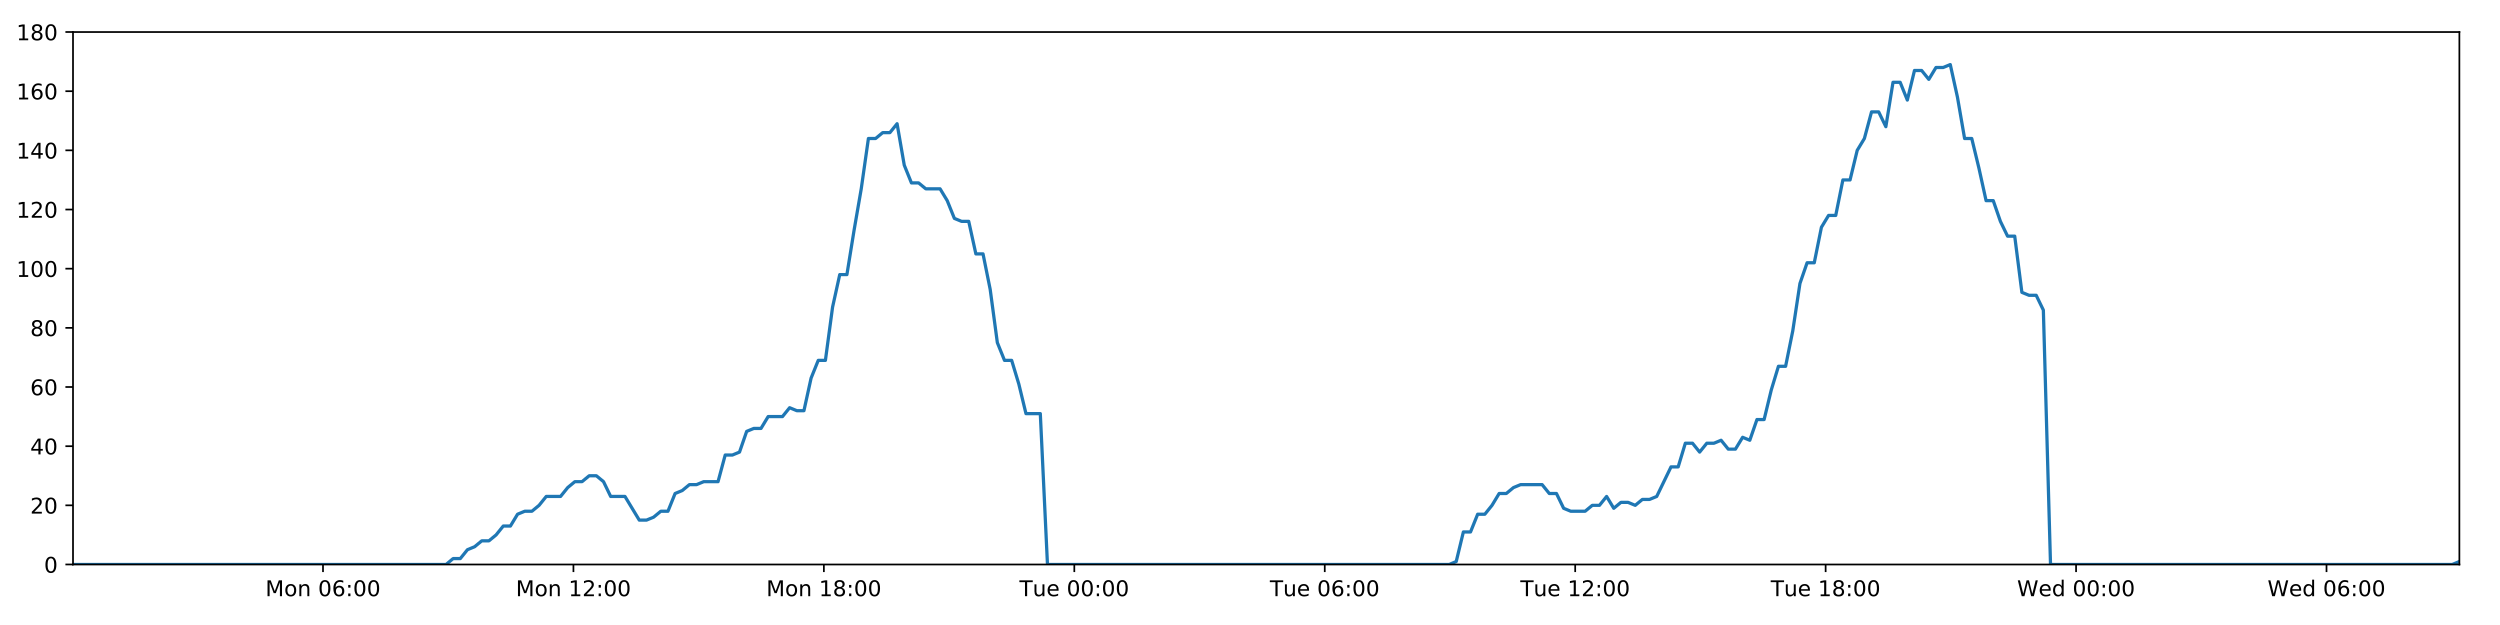
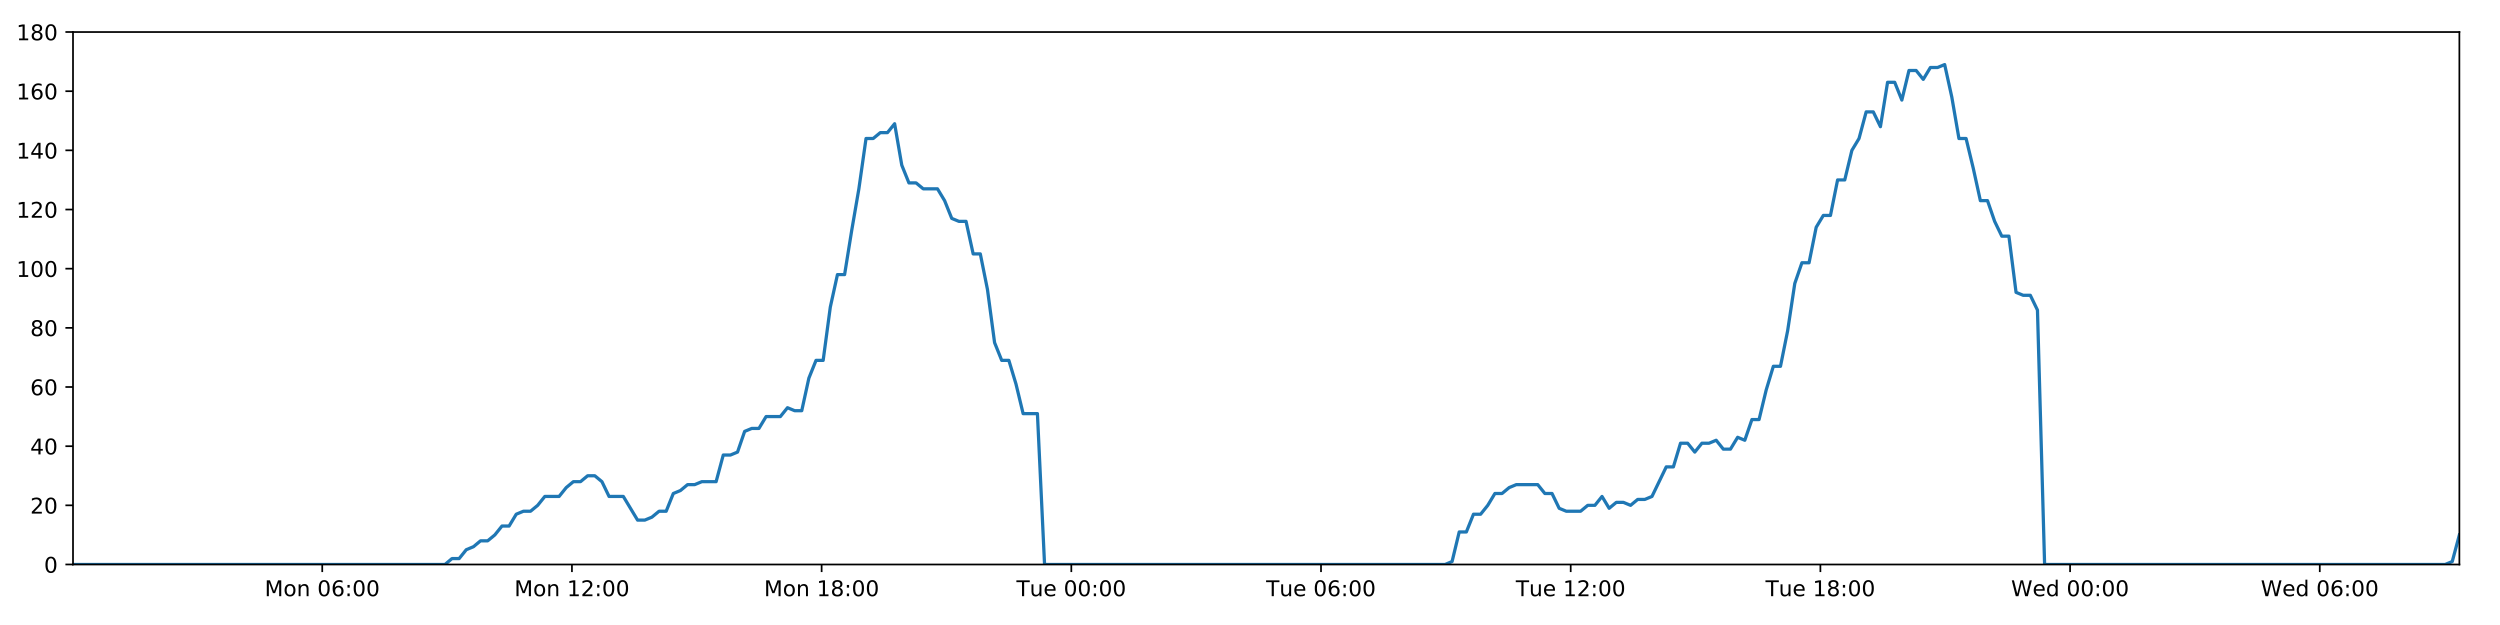
<svg xmlns="http://www.w3.org/2000/svg" xmlns:xlink="http://www.w3.org/1999/xlink" height="288pt" version="1.1" viewBox="0 0 1152 288" width="1152pt">
  <defs>
    <style type="text/css">
*{stroke-linecap:butt;stroke-linejoin:round;}
  </style>
  </defs>
  <g id="figure_1">
    <g id="patch_1">
      <path d="M 0 288  L 1152 288  L 1152 0  L 0 0  z " style="fill:#ffffff;" />
    </g>
    <g id="axes_1">
      <g id="patch_2">
        <path d="M 33.64 260.12  L 1133.28 260.12  L 1133.28 14.76  L 33.64 14.76  z " style="fill:#ffffff;" />
      </g>
      <g id="matplotlib.axis_1">
        <g id="xtick_1">
          <g id="line2d_1">
            <defs>
-               <path d="M 0 0  L 0 3.5  " id="m459b2e2eb0" style="stroke:#000000;stroke-width:0.8;" />
-             </defs>
-             <g>
-               <use style="stroke:#000000;stroke-width:0.8;" x="148.836" xlink:href="#m459b2e2eb0" y="260.12" />
+               <path d="M 0 0  L 0 3.5  " id="md532a3d855" style="stroke:#000000;stroke-width:0.8;" />
+             </defs>
+             <g>
+               <use style="stroke:#000000;stroke-width:0.8;" x="148.491" xlink:href="#md532a3d855" y="260.12" />
            </g>
          </g>
          <g id="text_1">
            <defs>
              <path d="M 9.812 72.906  L 24.516 72.906  L 43.109 23.297  L 61.812 72.906  L 76.516 72.906  L 76.516 0  L 66.891 0  L 66.891 64.016  L 48.094 14.016  L 38.188 14.016  L 19.391 64.016  L 19.391 0  L 9.812 0  z " id="DejaVuSans-77" />
              <path d="M 30.609 48.391  Q 23.391 48.391 19.188 42.75  Q 14.984 37.109 14.984 27.297  Q 14.984 17.484 19.156 11.844  Q 23.344 6.203 30.609 6.203  Q 37.797 6.203 41.984 11.859  Q 46.188 17.531 46.188 27.297  Q 46.188 37.016 41.984 42.703  Q 37.797 48.391 30.609 48.391  z M 30.609 56  Q 42.328 56 49.016 48.375  Q 55.719 40.766 55.719 27.297  Q 55.719 13.875 49.016 6.219  Q 42.328 -1.422 30.609 -1.422  Q 18.844 -1.422 12.172 6.219  Q 5.516 13.875 5.516 27.297  Q 5.516 40.766 12.172 48.375  Q 18.844 56 30.609 56  z " id="DejaVuSans-111" />
              <path d="M 54.891 33.016  L 54.891 0  L 45.906 0  L 45.906 32.719  Q 45.906 40.484 42.875 44.328  Q 39.844 48.188 33.797 48.188  Q 26.516 48.188 22.312 43.547  Q 18.109 38.922 18.109 30.906  L 18.109 0  L 9.078 0  L 9.078 54.688  L 18.109 54.688  L 18.109 46.188  Q 21.344 51.125 25.703 53.562  Q 30.078 56 35.797 56  Q 45.219 56 50.047 50.172  Q 54.891 44.344 54.891 33.016  z " id="DejaVuSans-110" />
              <path id="DejaVuSans-32" />
              <path d="M 31.781 66.406  Q 24.172 66.406 20.328 58.906  Q 16.5 51.422 16.5 36.375  Q 16.5 21.391 20.328 13.891  Q 24.172 6.391 31.781 6.391  Q 39.453 6.391 43.281 13.891  Q 47.125 21.391 47.125 36.375  Q 47.125 51.422 43.281 58.906  Q 39.453 66.406 31.781 66.406  z M 31.781 74.219  Q 44.047 74.219 50.516 64.516  Q 56.984 54.828 56.984 36.375  Q 56.984 17.969 50.516 8.266  Q 44.047 -1.422 31.781 -1.422  Q 19.531 -1.422 13.062 8.266  Q 6.594 17.969 6.594 36.375  Q 6.594 54.828 13.062 64.516  Q 19.531 74.219 31.781 74.219  z " id="DejaVuSans-48" />
              <path d="M 33.016 40.375  Q 26.375 40.375 22.484 35.828  Q 18.609 31.297 18.609 23.391  Q 18.609 15.531 22.484 10.953  Q 26.375 6.391 33.016 6.391  Q 39.656 6.391 43.531 10.953  Q 47.406 15.531 47.406 23.391  Q 47.406 31.297 43.531 35.828  Q 39.656 40.375 33.016 40.375  z M 52.594 71.297  L 52.594 62.312  Q 48.875 64.062 45.094 64.984  Q 41.312 65.922 37.594 65.922  Q 27.828 65.922 22.672 59.328  Q 17.531 52.734 16.797 39.406  Q 19.672 43.656 24.016 45.922  Q 28.375 48.188 33.594 48.188  Q 44.578 48.188 50.953 41.516  Q 57.328 34.859 57.328 23.391  Q 57.328 12.156 50.688 5.359  Q 44.047 -1.422 33.016 -1.422  Q 20.359 -1.422 13.672 8.266  Q 6.984 17.969 6.984 36.375  Q 6.984 53.656 15.188 63.938  Q 23.391 74.219 37.203 74.219  Q 40.922 74.219 44.703 73.484  Q 48.484 72.75 52.594 71.297  z " id="DejaVuSans-54" />
              <path d="M 11.719 12.406  L 22.016 12.406  L 22.016 0  L 11.719 0  z M 11.719 51.703  L 22.016 51.703  L 22.016 39.312  L 11.719 39.312  z " id="DejaVuSans-58" />
            </defs>
-             <g transform="translate(122.2952 274.7184)scale(0.1 -0.1)">
+             <g transform="translate(121.9508 274.7184)scale(0.1 -0.1)">
              <use xlink:href="#DejaVuSans-77" />
              <use x="86.279" xlink:href="#DejaVuSans-111" />
              <use x="147.461" xlink:href="#DejaVuSans-110" />
              <use x="210.84" xlink:href="#DejaVuSans-32" />
              <use x="242.627" xlink:href="#DejaVuSans-48" />
              <use x="306.25" xlink:href="#DejaVuSans-54" />
              <use x="369.873" xlink:href="#DejaVuSans-58" />
              <use x="403.564" xlink:href="#DejaVuSans-48" />
              <use x="467.188" xlink:href="#DejaVuSans-48" />
            </g>
          </g>
        </g>
        <g id="xtick_2">
          <g id="line2d_2">
            <g>
-               <use style="stroke:#000000;stroke-width:0.8;" x="264.238" xlink:href="#m459b2e2eb0" y="260.12" />
+               <use style="stroke:#000000;stroke-width:0.8;" x="263.549" xlink:href="#md532a3d855" y="260.12" />
            </g>
          </g>
          <g id="text_2">
            <defs>
              <path d="M 12.406 8.297  L 28.516 8.297  L 28.516 63.922  L 10.984 60.406  L 10.984 69.391  L 28.422 72.906  L 38.281 72.906  L 38.281 8.297  L 54.391 8.297  L 54.391 0  L 12.406 0  z " id="DejaVuSans-49" />
              <path d="M 19.188 8.297  L 53.609 8.297  L 53.609 0  L 7.328 0  L 7.328 8.297  Q 12.938 14.109 22.625 23.891  Q 32.328 33.688 34.812 36.531  Q 39.547 41.844 41.422 45.531  Q 43.312 49.219 43.312 52.781  Q 43.312 58.594 39.234 62.25  Q 35.156 65.922 28.609 65.922  Q 23.969 65.922 18.812 64.312  Q 13.672 62.703 7.812 59.422  L 7.812 69.391  Q 13.766 71.781 18.938 73  Q 24.125 74.219 28.422 74.219  Q 39.75 74.219 46.484 68.547  Q 53.219 62.891 53.219 53.422  Q 53.219 48.922 51.531 44.891  Q 49.859 40.875 45.406 35.406  Q 44.188 33.984 37.641 27.219  Q 31.109 20.453 19.188 8.297  z " id="DejaVuSans-50" />
            </defs>
-             <g transform="translate(237.6977 274.7184)scale(0.1 -0.1)">
+             <g transform="translate(237.0083 274.7184)scale(0.1 -0.1)">
              <use xlink:href="#DejaVuSans-77" />
              <use x="86.279" xlink:href="#DejaVuSans-111" />
              <use x="147.461" xlink:href="#DejaVuSans-110" />
              <use x="210.84" xlink:href="#DejaVuSans-32" />
              <use x="242.627" xlink:href="#DejaVuSans-49" />
              <use x="306.25" xlink:href="#DejaVuSans-50" />
              <use x="369.873" xlink:href="#DejaVuSans-58" />
              <use x="403.564" xlink:href="#DejaVuSans-48" />
              <use x="467.188" xlink:href="#DejaVuSans-48" />
            </g>
          </g>
        </g>
        <g id="xtick_3">
          <g id="line2d_3">
            <g>
-               <use style="stroke:#000000;stroke-width:0.8;" x="379.641" xlink:href="#m459b2e2eb0" y="260.12" />
+               <use style="stroke:#000000;stroke-width:0.8;" x="378.606" xlink:href="#md532a3d855" y="260.12" />
            </g>
          </g>
          <g id="text_3">
            <defs>
              <path d="M 31.781 34.625  Q 24.75 34.625 20.719 30.859  Q 16.703 27.094 16.703 20.516  Q 16.703 13.922 20.719 10.156  Q 24.75 6.391 31.781 6.391  Q 38.812 6.391 42.859 10.172  Q 46.922 13.969 46.922 20.516  Q 46.922 27.094 42.891 30.859  Q 38.875 34.625 31.781 34.625  z M 21.922 38.812  Q 15.578 40.375 12.031 44.719  Q 8.5 49.078 8.5 55.328  Q 8.5 64.062 14.719 69.141  Q 20.953 74.219 31.781 74.219  Q 42.672 74.219 48.875 69.141  Q 55.078 64.062 55.078 55.328  Q 55.078 49.078 51.531 44.719  Q 48 40.375 41.703 38.812  Q 48.828 37.156 52.797 32.312  Q 56.781 27.484 56.781 20.516  Q 56.781 9.906 50.312 4.234  Q 43.844 -1.422 31.781 -1.422  Q 19.734 -1.422 13.25 4.234  Q 6.781 9.906 6.781 20.516  Q 6.781 27.484 10.781 32.312  Q 14.797 37.156 21.922 38.812  z M 18.312 54.391  Q 18.312 48.734 21.844 45.562  Q 25.391 42.391 31.781 42.391  Q 38.141 42.391 41.719 45.562  Q 45.312 48.734 45.312 54.391  Q 45.312 60.062 41.719 63.234  Q 38.141 66.406 31.781 66.406  Q 25.391 66.406 21.844 63.234  Q 18.312 60.062 18.312 54.391  z " id="DejaVuSans-56" />
            </defs>
-             <g transform="translate(353.1002 274.7184)scale(0.1 -0.1)">
+             <g transform="translate(352.0658 274.7184)scale(0.1 -0.1)">
              <use xlink:href="#DejaVuSans-77" />
              <use x="86.279" xlink:href="#DejaVuSans-111" />
              <use x="147.461" xlink:href="#DejaVuSans-110" />
              <use x="210.84" xlink:href="#DejaVuSans-32" />
              <use x="242.627" xlink:href="#DejaVuSans-49" />
              <use x="306.25" xlink:href="#DejaVuSans-56" />
              <use x="369.873" xlink:href="#DejaVuSans-58" />
              <use x="403.564" xlink:href="#DejaVuSans-48" />
              <use x="467.188" xlink:href="#DejaVuSans-48" />
            </g>
          </g>
        </g>
        <g id="xtick_4">
          <g id="line2d_4">
            <g>
-               <use style="stroke:#000000;stroke-width:0.8;" x="495.043" xlink:href="#m459b2e2eb0" y="260.12" />
+               <use style="stroke:#000000;stroke-width:0.8;" x="493.664" xlink:href="#md532a3d855" y="260.12" />
            </g>
          </g>
          <g id="text_4">
            <defs>
              <path d="M -0.297 72.906  L 61.375 72.906  L 61.375 64.594  L 35.5 64.594  L 35.5 0  L 25.594 0  L 25.594 64.594  L -0.297 64.594  z " id="DejaVuSans-84" />
              <path d="M 8.5 21.578  L 8.5 54.688  L 17.484 54.688  L 17.484 21.922  Q 17.484 14.156 20.5 10.266  Q 23.531 6.391 29.594 6.391  Q 36.859 6.391 41.078 11.031  Q 45.312 15.672 45.312 23.688  L 45.312 54.688  L 54.297 54.688  L 54.297 0  L 45.312 0  L 45.312 8.406  Q 42.047 3.422 37.719 1  Q 33.406 -1.422 27.688 -1.422  Q 18.266 -1.422 13.375 4.438  Q 8.5 10.297 8.5 21.578  z M 31.109 56  z " id="DejaVuSans-117" />
              <path d="M 56.203 29.594  L 56.203 25.203  L 14.891 25.203  Q 15.484 15.922 20.484 11.062  Q 25.484 6.203 34.422 6.203  Q 39.594 6.203 44.453 7.469  Q 49.312 8.734 54.109 11.281  L 54.109 2.781  Q 49.266 0.734 44.188 -0.344  Q 39.109 -1.422 33.891 -1.422  Q 20.797 -1.422 13.156 6.188  Q 5.516 13.812 5.516 26.812  Q 5.516 40.234 12.766 48.109  Q 20.016 56 32.328 56  Q 43.359 56 49.781 48.891  Q 56.203 41.797 56.203 29.594  z M 47.219 32.234  Q 47.125 39.594 43.094 43.984  Q 39.062 48.391 32.422 48.391  Q 24.906 48.391 20.391 44.141  Q 15.875 39.891 15.188 32.172  z " id="DejaVuSans-101" />
            </defs>
-             <g transform="translate(469.7573 274.7184)scale(0.1 -0.1)">
+             <g transform="translate(468.3779 274.7184)scale(0.1 -0.1)">
              <use xlink:href="#DejaVuSans-84" />
              <use x="60.85" xlink:href="#DejaVuSans-117" />
              <use x="124.229" xlink:href="#DejaVuSans-101" />
              <use x="185.752" xlink:href="#DejaVuSans-32" />
              <use x="217.539" xlink:href="#DejaVuSans-48" />
              <use x="281.162" xlink:href="#DejaVuSans-48" />
              <use x="344.785" xlink:href="#DejaVuSans-58" />
              <use x="378.477" xlink:href="#DejaVuSans-48" />
              <use x="442.1" xlink:href="#DejaVuSans-48" />
            </g>
          </g>
        </g>
        <g id="xtick_5">
          <g id="line2d_5">
            <g>
-               <use style="stroke:#000000;stroke-width:0.8;" x="610.446" xlink:href="#m459b2e2eb0" y="260.12" />
+               <use style="stroke:#000000;stroke-width:0.8;" x="608.721" xlink:href="#md532a3d855" y="260.12" />
            </g>
          </g>
          <g id="text_5">
-             <g transform="translate(585.1598 274.7184)scale(0.1 -0.1)">
+             <g transform="translate(583.4354 274.7184)scale(0.1 -0.1)">
              <use xlink:href="#DejaVuSans-84" />
              <use x="60.85" xlink:href="#DejaVuSans-117" />
              <use x="124.229" xlink:href="#DejaVuSans-101" />
              <use x="185.752" xlink:href="#DejaVuSans-32" />
              <use x="217.539" xlink:href="#DejaVuSans-48" />
              <use x="281.162" xlink:href="#DejaVuSans-54" />
              <use x="344.785" xlink:href="#DejaVuSans-58" />
              <use x="378.477" xlink:href="#DejaVuSans-48" />
              <use x="442.1" xlink:href="#DejaVuSans-48" />
            </g>
          </g>
        </g>
        <g id="xtick_6">
          <g id="line2d_6">
            <g>
-               <use style="stroke:#000000;stroke-width:0.8;" x="725.848" xlink:href="#m459b2e2eb0" y="260.12" />
+               <use style="stroke:#000000;stroke-width:0.8;" x="723.779" xlink:href="#md532a3d855" y="260.12" />
            </g>
          </g>
          <g id="text_6">
-             <g transform="translate(700.5623 274.7184)scale(0.1 -0.1)">
+             <g transform="translate(698.4929 274.7184)scale(0.1 -0.1)">
              <use xlink:href="#DejaVuSans-84" />
              <use x="60.85" xlink:href="#DejaVuSans-117" />
              <use x="124.229" xlink:href="#DejaVuSans-101" />
              <use x="185.752" xlink:href="#DejaVuSans-32" />
              <use x="217.539" xlink:href="#DejaVuSans-49" />
              <use x="281.162" xlink:href="#DejaVuSans-50" />
              <use x="344.785" xlink:href="#DejaVuSans-58" />
              <use x="378.477" xlink:href="#DejaVuSans-48" />
              <use x="442.1" xlink:href="#DejaVuSans-48" />
            </g>
          </g>
        </g>
        <g id="xtick_7">
          <g id="line2d_7">
            <g>
-               <use style="stroke:#000000;stroke-width:0.8;" x="841.251" xlink:href="#m459b2e2eb0" y="260.12" />
+               <use style="stroke:#000000;stroke-width:0.8;" x="838.836" xlink:href="#md532a3d855" y="260.12" />
            </g>
          </g>
          <g id="text_7">
-             <g transform="translate(815.9647 274.7184)scale(0.1 -0.1)">
+             <g transform="translate(813.5504 274.7184)scale(0.1 -0.1)">
              <use xlink:href="#DejaVuSans-84" />
              <use x="60.85" xlink:href="#DejaVuSans-117" />
              <use x="124.229" xlink:href="#DejaVuSans-101" />
              <use x="185.752" xlink:href="#DejaVuSans-32" />
              <use x="217.539" xlink:href="#DejaVuSans-49" />
              <use x="281.162" xlink:href="#DejaVuSans-56" />
              <use x="344.785" xlink:href="#DejaVuSans-58" />
              <use x="378.477" xlink:href="#DejaVuSans-48" />
              <use x="442.1" xlink:href="#DejaVuSans-48" />
            </g>
          </g>
        </g>
        <g id="xtick_8">
          <g id="line2d_8">
            <g>
-               <use style="stroke:#000000;stroke-width:0.8;" x="956.653" xlink:href="#m459b2e2eb0" y="260.12" />
+               <use style="stroke:#000000;stroke-width:0.8;" x="953.894" xlink:href="#md532a3d855" y="260.12" />
            </g>
          </g>
          <g id="text_8">
            <defs>
              <path d="M 3.328 72.906  L 13.281 72.906  L 28.609 11.281  L 43.891 72.906  L 54.984 72.906  L 70.312 11.281  L 85.594 72.906  L 95.609 72.906  L 77.297 0  L 64.891 0  L 49.516 63.281  L 33.984 0  L 21.578 0  z " id="DejaVuSans-87" />
              <path d="M 45.406 46.391  L 45.406 75.984  L 54.391 75.984  L 54.391 0  L 45.406 0  L 45.406 8.203  Q 42.578 3.328 38.25 0.953  Q 33.938 -1.422 27.875 -1.422  Q 17.969 -1.422 11.734 6.484  Q 5.516 14.406 5.516 27.297  Q 5.516 40.188 11.734 48.094  Q 17.969 56 27.875 56  Q 33.938 56 38.25 53.625  Q 42.578 51.266 45.406 46.391  z M 14.797 27.297  Q 14.797 17.391 18.875 11.75  Q 22.953 6.109 30.078 6.109  Q 37.203 6.109 41.297 11.75  Q 45.406 17.391 45.406 27.297  Q 45.406 37.203 41.297 42.844  Q 37.203 48.484 30.078 48.484  Q 22.953 48.484 18.875 42.844  Q 14.797 37.203 14.797 27.297  z " id="DejaVuSans-100" />
            </defs>
-             <g transform="translate(929.4641 274.7184)scale(0.1 -0.1)">
+             <g transform="translate(926.7047 274.7184)scale(0.1 -0.1)">
              <use xlink:href="#DejaVuSans-87" />
              <use x="98.799" xlink:href="#DejaVuSans-101" />
              <use x="160.322" xlink:href="#DejaVuSans-100" />
              <use x="223.799" xlink:href="#DejaVuSans-32" />
              <use x="255.586" xlink:href="#DejaVuSans-48" />
              <use x="319.209" xlink:href="#DejaVuSans-48" />
              <use x="382.832" xlink:href="#DejaVuSans-58" />
              <use x="416.523" xlink:href="#DejaVuSans-48" />
              <use x="480.146" xlink:href="#DejaVuSans-48" />
            </g>
          </g>
        </g>
        <g id="xtick_9">
          <g id="line2d_9">
            <g>
-               <use style="stroke:#000000;stroke-width:0.8;" x="1072.056" xlink:href="#m459b2e2eb0" y="260.12" />
+               <use style="stroke:#000000;stroke-width:0.8;" x="1068.951" xlink:href="#md532a3d855" y="260.12" />
            </g>
          </g>
          <g id="text_9">
-             <g transform="translate(1044.867 274.7184)scale(0.1 -0.1)">
+             <g transform="translate(1041.762 274.7184)scale(0.1 -0.1)">
              <use xlink:href="#DejaVuSans-87" />
              <use x="98.799" xlink:href="#DejaVuSans-101" />
              <use x="160.322" xlink:href="#DejaVuSans-100" />
              <use x="223.799" xlink:href="#DejaVuSans-32" />
              <use x="255.586" xlink:href="#DejaVuSans-48" />
              <use x="319.209" xlink:href="#DejaVuSans-54" />
              <use x="382.832" xlink:href="#DejaVuSans-58" />
              <use x="416.523" xlink:href="#DejaVuSans-48" />
              <use x="480.146" xlink:href="#DejaVuSans-48" />
            </g>
          </g>
        </g>
      </g>
      <g id="matplotlib.axis_2">
        <g id="ytick_1">
          <g id="line2d_10">
            <defs>
-               <path d="M 0 0  L -3.5 0  " id="m60dbea943d" style="stroke:#000000;stroke-width:0.8;" />
-             </defs>
-             <g>
-               <use style="stroke:#000000;stroke-width:0.8;" x="33.64" xlink:href="#m60dbea943d" y="260.12" />
+               <path d="M 0 0  L -3.5 0  " id="m97b498cf9d" style="stroke:#000000;stroke-width:0.8;" />
+             </defs>
+             <g>
+               <use style="stroke:#000000;stroke-width:0.8;" x="33.64" xlink:href="#m97b498cf9d" y="260.12" />
            </g>
          </g>
          <g id="text_10">
            <g transform="translate(20.2775 263.9192)scale(0.1 -0.1)">
              <use xlink:href="#DejaVuSans-48" />
            </g>
          </g>
        </g>
        <g id="ytick_2">
          <g id="line2d_11">
            <g>
-               <use style="stroke:#000000;stroke-width:0.8;" x="33.64" xlink:href="#m60dbea943d" y="232.858" />
+               <use style="stroke:#000000;stroke-width:0.8;" x="33.64" xlink:href="#m97b498cf9d" y="232.858" />
            </g>
          </g>
          <g id="text_11">
            <g transform="translate(13.915 236.657)scale(0.1 -0.1)">
              <use xlink:href="#DejaVuSans-50" />
              <use x="63.623" xlink:href="#DejaVuSans-48" />
            </g>
          </g>
        </g>
        <g id="ytick_3">
          <g id="line2d_12">
            <g>
-               <use style="stroke:#000000;stroke-width:0.8;" x="33.64" xlink:href="#m60dbea943d" y="205.596" />
+               <use style="stroke:#000000;stroke-width:0.8;" x="33.64" xlink:href="#m97b498cf9d" y="205.596" />
            </g>
          </g>
          <g id="text_12">
            <defs>
              <path d="M 37.797 64.312  L 12.891 25.391  L 37.797 25.391  z M 35.203 72.906  L 47.609 72.906  L 47.609 25.391  L 58.016 25.391  L 58.016 17.188  L 47.609 17.188  L 47.609 0  L 37.797 0  L 37.797 17.188  L 4.891 17.188  L 4.891 26.703  z " id="DejaVuSans-52" />
            </defs>
            <g transform="translate(13.915 209.3948)scale(0.1 -0.1)">
              <use xlink:href="#DejaVuSans-52" />
              <use x="63.623" xlink:href="#DejaVuSans-48" />
            </g>
          </g>
        </g>
        <g id="ytick_4">
          <g id="line2d_13">
            <g>
-               <use style="stroke:#000000;stroke-width:0.8;" x="33.64" xlink:href="#m60dbea943d" y="178.333" />
+               <use style="stroke:#000000;stroke-width:0.8;" x="33.64" xlink:href="#m97b498cf9d" y="178.333" />
            </g>
          </g>
          <g id="text_13">
            <g transform="translate(13.915 182.1326)scale(0.1 -0.1)">
              <use xlink:href="#DejaVuSans-54" />
              <use x="63.623" xlink:href="#DejaVuSans-48" />
            </g>
          </g>
        </g>
        <g id="ytick_5">
          <g id="line2d_14">
            <g>
-               <use style="stroke:#000000;stroke-width:0.8;" x="33.64" xlink:href="#m60dbea943d" y="151.071" />
+               <use style="stroke:#000000;stroke-width:0.8;" x="33.64" xlink:href="#m97b498cf9d" y="151.071" />
            </g>
          </g>
          <g id="text_14">
            <g transform="translate(13.915 154.8703)scale(0.1 -0.1)">
              <use xlink:href="#DejaVuSans-56" />
              <use x="63.623" xlink:href="#DejaVuSans-48" />
            </g>
          </g>
        </g>
        <g id="ytick_6">
          <g id="line2d_15">
            <g>
-               <use style="stroke:#000000;stroke-width:0.8;" x="33.64" xlink:href="#m60dbea943d" y="123.809" />
+               <use style="stroke:#000000;stroke-width:0.8;" x="33.64" xlink:href="#m97b498cf9d" y="123.809" />
            </g>
          </g>
          <g id="text_15">
            <g transform="translate(7.5525 127.6081)scale(0.1 -0.1)">
              <use xlink:href="#DejaVuSans-49" />
              <use x="63.623" xlink:href="#DejaVuSans-48" />
              <use x="127.246" xlink:href="#DejaVuSans-48" />
            </g>
          </g>
        </g>
        <g id="ytick_7">
          <g id="line2d_16">
            <g>
-               <use style="stroke:#000000;stroke-width:0.8;" x="33.64" xlink:href="#m60dbea943d" y="96.547" />
+               <use style="stroke:#000000;stroke-width:0.8;" x="33.64" xlink:href="#m97b498cf9d" y="96.547" />
            </g>
          </g>
          <g id="text_16">
            <g transform="translate(7.5525 100.3459)scale(0.1 -0.1)">
              <use xlink:href="#DejaVuSans-49" />
              <use x="63.623" xlink:href="#DejaVuSans-50" />
              <use x="127.246" xlink:href="#DejaVuSans-48" />
            </g>
          </g>
        </g>
        <g id="ytick_8">
          <g id="line2d_17">
            <g>
-               <use style="stroke:#000000;stroke-width:0.8;" x="33.64" xlink:href="#m60dbea943d" y="69.284" />
+               <use style="stroke:#000000;stroke-width:0.8;" x="33.64" xlink:href="#m97b498cf9d" y="69.284" />
            </g>
          </g>
          <g id="text_17">
            <g transform="translate(7.5525 73.08366)scale(0.1 -0.1)">
              <use xlink:href="#DejaVuSans-49" />
              <use x="63.623" xlink:href="#DejaVuSans-52" />
              <use x="127.246" xlink:href="#DejaVuSans-48" />
            </g>
          </g>
        </g>
        <g id="ytick_9">
          <g id="line2d_18">
            <g>
-               <use style="stroke:#000000;stroke-width:0.8;" x="33.64" xlink:href="#m60dbea943d" y="42.022" />
+               <use style="stroke:#000000;stroke-width:0.8;" x="33.64" xlink:href="#m97b498cf9d" y="42.022" />
            </g>
          </g>
          <g id="text_18">
            <g transform="translate(7.5525 45.82144)scale(0.1 -0.1)">
              <use xlink:href="#DejaVuSans-49" />
              <use x="63.623" xlink:href="#DejaVuSans-54" />
              <use x="127.246" xlink:href="#DejaVuSans-48" />
            </g>
          </g>
        </g>
        <g id="ytick_10">
          <g id="line2d_19">
            <g>
-               <use style="stroke:#000000;stroke-width:0.8;" x="33.64" xlink:href="#m60dbea943d" y="14.76" />
+               <use style="stroke:#000000;stroke-width:0.8;" x="33.64" xlink:href="#m97b498cf9d" y="14.76" />
            </g>
          </g>
          <g id="text_19">
            <g transform="translate(7.5525 18.55922)scale(0.1 -0.1)">
              <use xlink:href="#DejaVuSans-49" />
              <use x="63.623" xlink:href="#DejaVuSans-56" />
              <use x="127.246" xlink:href="#DejaVuSans-48" />
            </g>
          </g>
        </g>
      </g>
      <g id="line2d_20">
-         <path clip-path="url(#p11c159d173)" d="M 33.64 260.12  L 205.553 260.12  L 208.796 257.394  L 212.103 257.394  L 215.4 253.304  L 218.695 251.941  L 221.999 249.215  L 225.298 249.215  L 228.601 246.489  L 231.901 242.4  L 235.198 242.4  L 238.497 236.947  L 241.8 235.584  L 245.102 235.584  L 248.405 232.858  L 251.701 228.768  L 258.298 228.768  L 261.594 224.679  L 264.894 221.953  L 268.194 221.953  L 271.5 219.227  L 274.801 219.227  L 278.103 221.953  L 281.399 228.768  L 287.99 228.768  L 294.582 239.673  L 297.889 239.673  L 301.19 238.31  L 304.494 235.584  L 307.79 235.584  L 311.085 227.405  L 314.38 226.042  L 317.678 223.316  L 320.973 223.316  L 324.276 221.953  L 330.87 221.953  L 334.172 209.685  L 337.468 209.685  L 340.767 208.322  L 344.064 198.78  L 347.369 197.417  L 350.665 197.417  L 353.962 191.964  L 360.557 191.964  L 363.86 187.875  L 367.156 189.238  L 370.453 189.238  L 373.749 174.244  L 377.047 166.065  L 380.346 166.065  L 383.649 141.529  L 386.953 126.535  L 390.254 126.535  L 393.559 106.088  L 396.858 87.005  L 400.161 63.832  L 403.465 63.832  L 406.768 61.106  L 410.07 61.106  L 413.374 57.016  L 416.68 76.1  L 419.985 84.279  L 423.289 84.279  L 426.588 87.005  L 433.182 87.005  L 436.48 92.457  L 439.777 100.636  L 443.08 101.999  L 446.383 101.999  L 449.68 116.993  L 452.978 116.993  L 456.277 133.351  L 459.576 157.887  L 462.874 166.065  L 466.174 166.065  L 469.472 176.97  L 472.77 190.601  L 479.373 190.601  L 482.673 260.12  L 667.78 260.12  L 671.023 258.757  L 674.322 245.126  L 677.619 245.126  L 680.913 236.947  L 684.218 236.947  L 687.515 232.858  L 690.812 227.405  L 694.109 227.405  L 697.409 224.679  L 700.71 223.316  L 710.613 223.316  L 713.909 227.405  L 717.214 227.405  L 720.525 234.221  L 723.821 235.584  L 730.426 235.584  L 733.729 232.858  L 737.029 232.858  L 740.325 228.768  L 743.622 234.221  L 746.917 231.495  L 750.223 231.495  L 753.519 232.858  L 756.815 230.132  L 760.112 230.132  L 763.409 228.768  L 770.007 215.137  L 773.305 215.137  L 776.603 204.232  L 779.9 204.232  L 783.198 208.322  L 786.494 204.232  L 789.79 204.232  L 793.085 202.869  L 796.381 206.959  L 799.683 206.959  L 803.006 201.506  L 806.307 202.869  L 809.604 193.328  L 812.902 193.328  L 816.202 179.696  L 819.506 168.792  L 822.806 168.792  L 826.111 152.434  L 829.415 130.624  L 832.711 121.083  L 836.011 121.083  L 839.308 104.725  L 842.606 99.273  L 845.904 99.273  L 849.203 82.916  L 852.505 82.916  L 855.802 69.284  L 859.103 63.832  L 862.402 51.564  L 865.701 51.564  L 868.998 58.38  L 872.297 37.933  L 875.599 37.933  L 878.895 46.112  L 882.194 32.48  L 885.493 32.48  L 888.791 36.57  L 892.087 31.117  L 895.386 31.117  L 898.686 29.754  L 901.989 44.748  L 905.288 63.832  L 908.587 63.832  L 911.885 77.463  L 915.19 92.457  L 918.487 92.457  L 921.785 101.999  L 925.084 108.815  L 928.381 108.815  L 931.682 134.714  L 934.981 136.077  L 938.279 136.077  L 941.579 142.892  L 944.877 260.12  L 1129.983 260.12  L 1133.28 258.757  L 1133.28 258.757  " style="fill:none;stroke:#1f77b4;stroke-linecap:square;stroke-width:1.5;" />
+         <path clip-path="url(#p8c026343cf)" d="M 33.64 260.12  L 205.039 260.12  L 208.273 257.394  L 211.57 257.394  L 214.856 253.304  L 218.142 251.941  L 221.435 249.215  L 224.725 249.215  L 228.019 246.489  L 231.308 242.4  L 234.596 242.4  L 237.885 236.947  L 241.178 235.584  L 244.469 235.584  L 247.763 232.858  L 251.049 228.768  L 257.626 228.768  L 260.913 224.679  L 264.203 221.953  L 267.493 221.953  L 270.789 219.227  L 274.08 219.227  L 277.372 221.953  L 280.658 228.768  L 287.229 228.768  L 293.802 239.673  L 297.099 239.673  L 300.39 238.31  L 303.684 235.584  L 306.97 235.584  L 310.256 227.405  L 313.541 226.042  L 316.828 223.316  L 320.114 223.316  L 323.407 221.953  L 329.982 221.953  L 333.274 209.685  L 336.56 209.685  L 339.849 208.322  L 343.136 198.78  L 346.431 197.417  L 349.718 197.417  L 353.005 191.964  L 359.579 191.964  L 362.873 187.875  L 366.159 189.238  L 369.446 189.238  L 372.732 174.244  L 376.02 166.065  L 379.31 166.065  L 382.602 141.529  L 385.897 126.535  L 389.188 126.535  L 392.483 106.088  L 395.772 87.005  L 399.065 63.832  L 402.359 63.832  L 405.652 61.106  L 408.945 61.106  L 412.239 57.016  L 415.535 76.1  L 418.83 84.279  L 422.125 84.279  L 425.413 87.005  L 431.987 87.005  L 435.276 92.457  L 438.563 100.636  L 441.856 101.999  L 445.149 101.999  L 448.436 116.993  L 451.724 116.993  L 455.014 133.351  L 458.302 157.887  L 461.591 166.065  L 464.881 166.065  L 468.169 176.97  L 471.457 190.601  L 478.041 190.601  L 481.33 260.12  L 665.884 260.12  L 669.118 258.757  L 672.407 245.126  L 675.693 245.126  L 678.978 236.947  L 682.273 236.947  L 685.561 232.858  L 688.847 227.405  L 692.134 227.405  L 695.424 224.679  L 698.716 223.316  L 708.589 223.316  L 711.876 227.405  L 715.17 227.405  L 718.471 234.221  L 721.758 235.584  L 728.343 235.584  L 731.636 232.858  L 734.927 232.858  L 738.213 228.768  L 741.5 234.221  L 744.785 231.495  L 748.081 231.495  L 751.367 232.858  L 754.653 230.132  L 757.94 230.132  L 761.227 228.768  L 767.806 215.137  L 771.094 215.137  L 774.382 204.232  L 777.669 204.232  L 780.957 208.322  L 784.243 204.232  L 787.529 204.232  L 790.815 202.869  L 794.101 206.959  L 797.393 206.959  L 800.706 201.506  L 803.997 202.869  L 807.284 193.328  L 810.572 193.328  L 813.862 179.696  L 817.157 168.792  L 820.447 168.792  L 823.742 152.434  L 827.036 130.624  L 830.322 121.083  L 833.612 121.083  L 836.899 104.725  L 840.188 99.273  L 843.475 99.273  L 846.765 82.916  L 850.057 82.916  L 853.345 69.284  L 856.635 63.832  L 859.924 51.564  L 863.213 51.564  L 866.5 58.38  L 869.79 37.933  L 873.082 37.933  L 876.368 46.112  L 879.657 32.48  L 882.946 32.48  L 886.235 36.57  L 889.521 31.117  L 892.81 31.117  L 896.1 29.754  L 899.393 44.748  L 902.682 63.832  L 905.971 63.832  L 909.26 77.463  L 912.555 92.457  L 915.842 92.457  L 919.13 101.999  L 922.419 108.815  L 925.706 108.815  L 928.997 134.714  L 932.287 136.077  L 935.575 136.077  L 938.864 142.892  L 942.153 260.12  L 1126.705 260.12  L 1129.993 258.757  L 1133.28 246.489  L 1133.28 246.489  " style="fill:none;stroke:#1f77b4;stroke-linecap:square;stroke-width:1.5;" />
      </g>
      <g id="patch_3">
        <path d="M 33.64 260.12  L 33.64 14.76  " style="fill:none;stroke:#000000;stroke-linecap:square;stroke-linejoin:miter;stroke-width:0.8;" />
      </g>
      <g id="patch_4">
        <path d="M 1133.28 260.12  L 1133.28 14.76  " style="fill:none;stroke:#000000;stroke-linecap:square;stroke-linejoin:miter;stroke-width:0.8;" />
      </g>
      <g id="patch_5">
        <path d="M 33.64 260.12  L 1133.28 260.12  " style="fill:none;stroke:#000000;stroke-linecap:square;stroke-linejoin:miter;stroke-width:0.8;" />
      </g>
      <g id="patch_6">
        <path d="M 33.64 14.76  L 1133.28 14.76  " style="fill:none;stroke:#000000;stroke-linecap:square;stroke-linejoin:miter;stroke-width:0.8;" />
      </g>
    </g>
  </g>
  <defs>
-     <clipPath id="p11c159d173">
+     <clipPath id="p8c026343cf">
      <rect height="245.36" width="1099.64" x="33.64" y="14.76" />
    </clipPath>
  </defs>
</svg>
